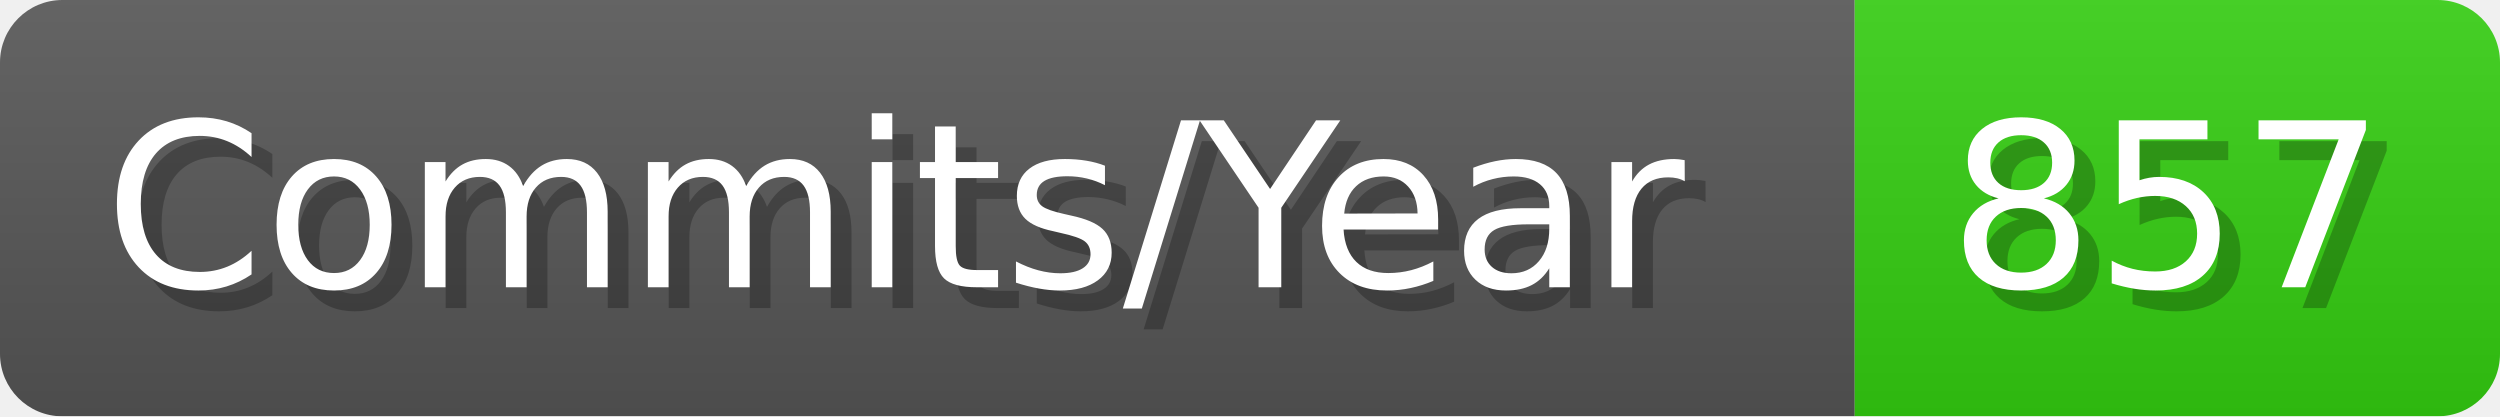
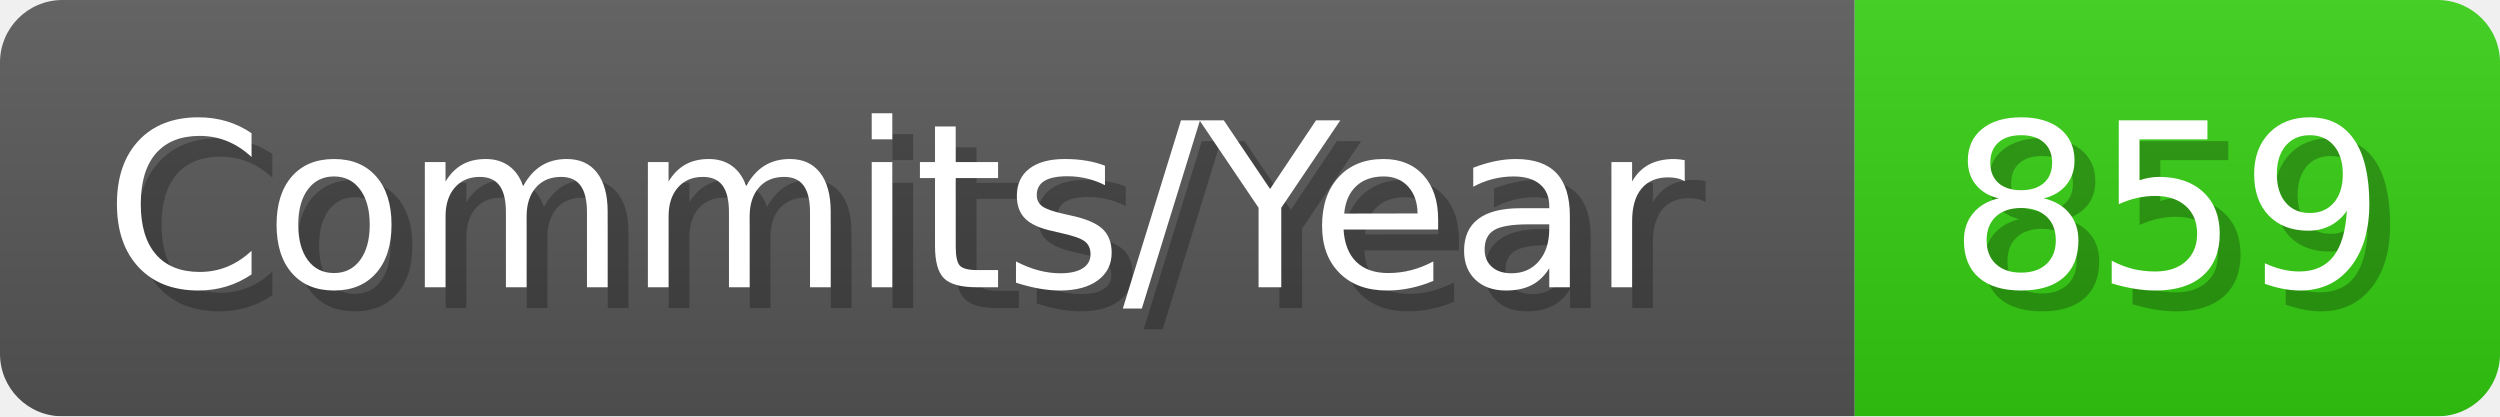
- <svg xmlns="http://www.w3.org/2000/svg" width="120.1" height="20" viewBox="0 0 1201 200" role="img" aria-label="Commits/Year: 857">
+ <svg xmlns="http://www.w3.org/2000/svg" width="120.1" height="20" viewBox="0 0 1201 200" role="img" aria-label="Commits/Year: 859">
  <linearGradient id="aUPdi" x2="0" y2="100%">
    <stop offset="0" stop-opacity=".1" stop-color="#EEE" />
    <stop offset="1" stop-opacity=".1" />
  </linearGradient>
  <mask id="WfAiQ">
    <rect width="1201" height="200" rx="30" fill="#FFF" />
  </mask>
  <g mask="url(#WfAiQ)">
    <rect width="891" height="200" fill="#555" />
    <rect width="310" height="200" fill="#3C1" x="891" />
    <rect width="1201" height="200" fill="url(#aUPdi)" />
  </g>
  <g aria-hidden="true" fill="#fff" text-anchor="start" font-family="Verdana,DejaVu Sans,sans-serif" font-size="110">
    <text x="60" y="148" textLength="791" fill="#000" opacity="0.25">Commits/Year</text>
    <text x="50" y="138" textLength="791">Commits/Year</text>
-     <text x="946" y="148" textLength="210" fill="#000" opacity="0.25">857</text>
-     <text x="936" y="138" textLength="210">857</text>
+     <text x="946" y="148" textLength="210" fill="#000" opacity="0.25">859</text>
+     <text x="936" y="138" textLength="210">859</text>
  </g>
</svg>
